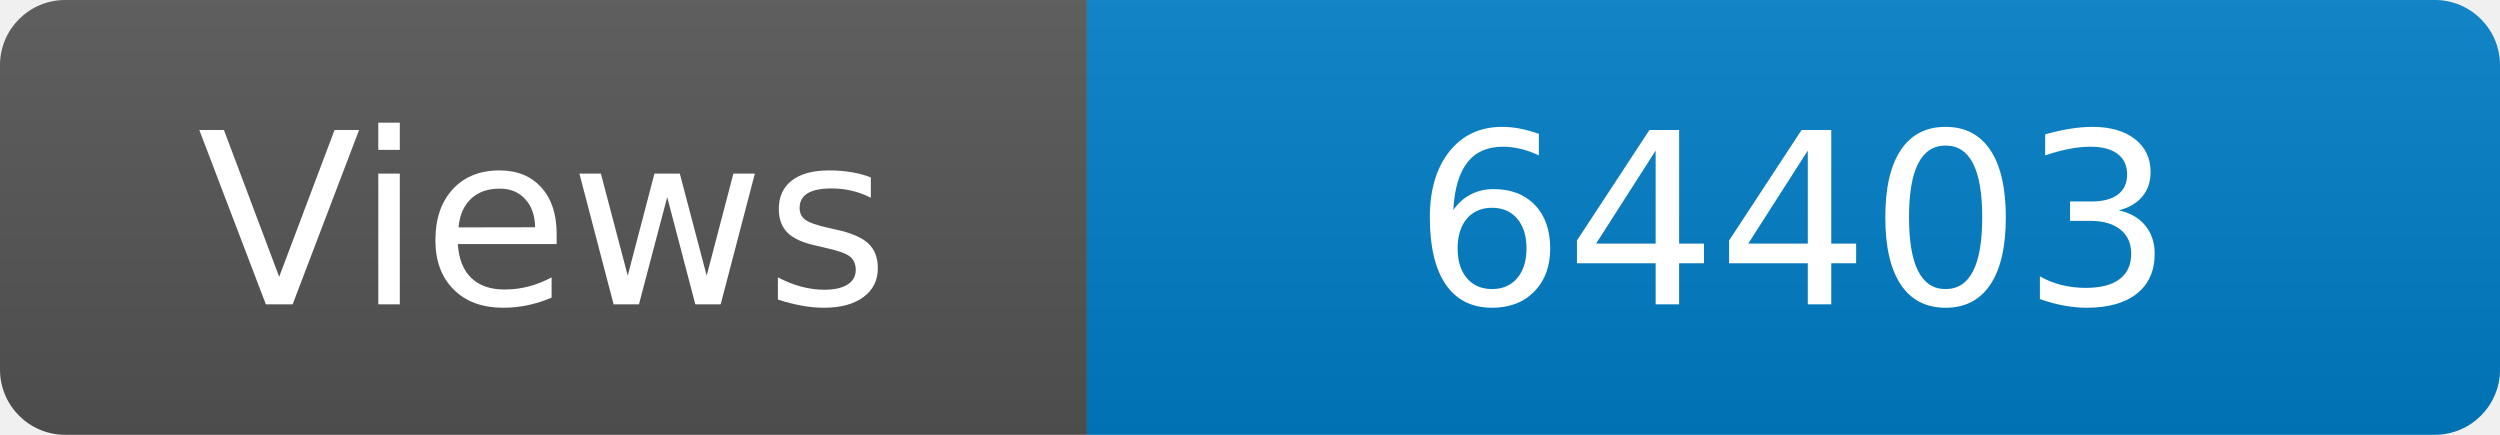
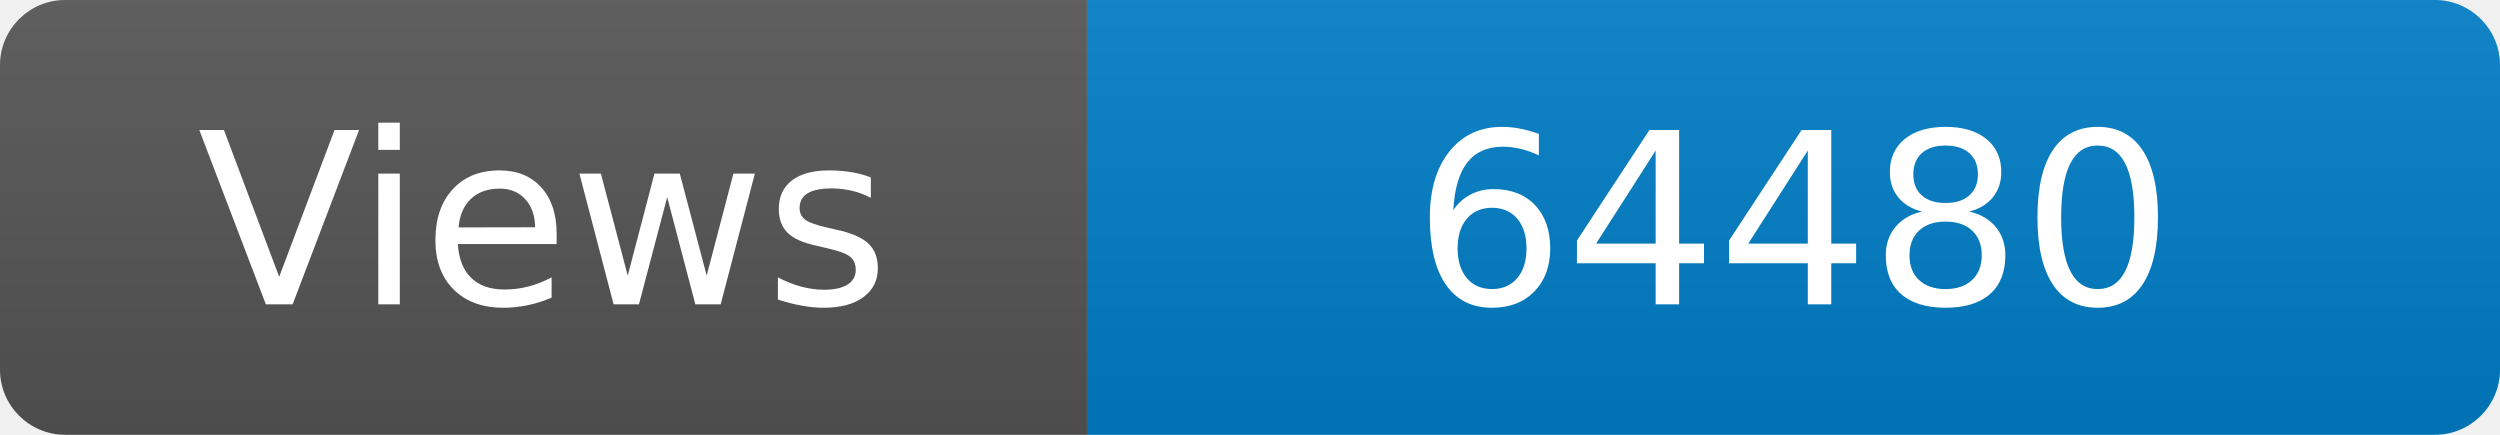
<svg xmlns="http://www.w3.org/2000/svg" width="115" height="20" role="img" aria-label="Maintained?: yes">
  <linearGradient id="s" x2="0" y2="100%">
    <stop offset="0" stop-color="#bbb" stop-opacity=".1" />
    <stop offset="1" stop-opacity=".1" />
  </linearGradient>
  <clipPath id="r">
    <rect width="115" height="20" rx="3" fill="#fff" />
  </clipPath>
  <g clip-path="url(#r)">
    <rect width="50" height="20" fill="#555" />
    <rect x="50" width="160" height="20" fill="#007ec6" />
    <rect width="115" height="20" fill="url(#s)" />
  </g>
  <g fill="#fff" text-anchor="middle" font-family="Verdana,Geneva,DejaVu Sans,sans-serif" font-size="110">
    <text x="250" y="140" transform="scale(.1)" fill="#fff">Views</text>
-     <text x="825" y="140" transform="scale(.1)" fill="#fff">64403</text>
+     <text x="825" y="140" transform="scale(.1)" fill="#fff">64480</text>
  </g>
</svg>
